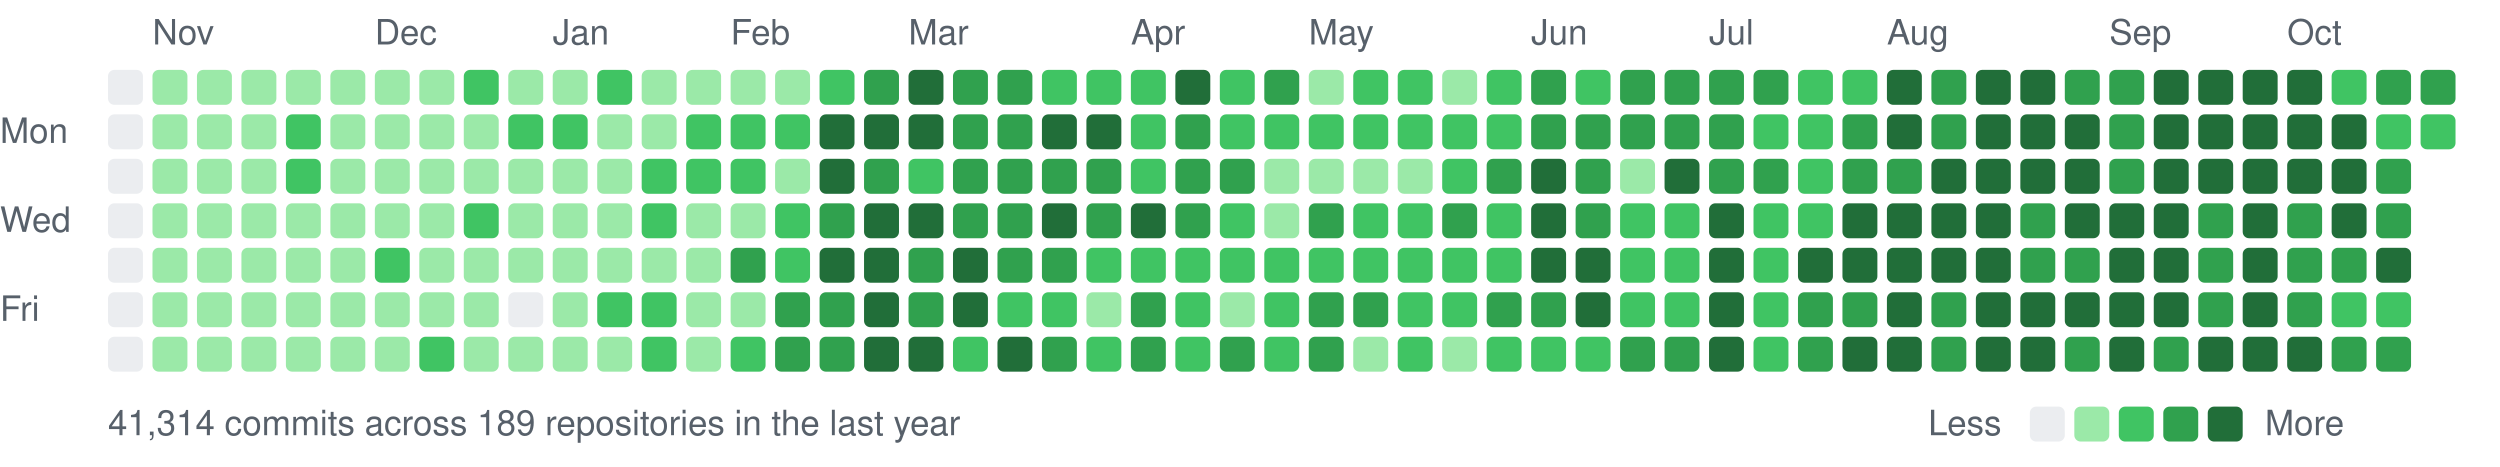
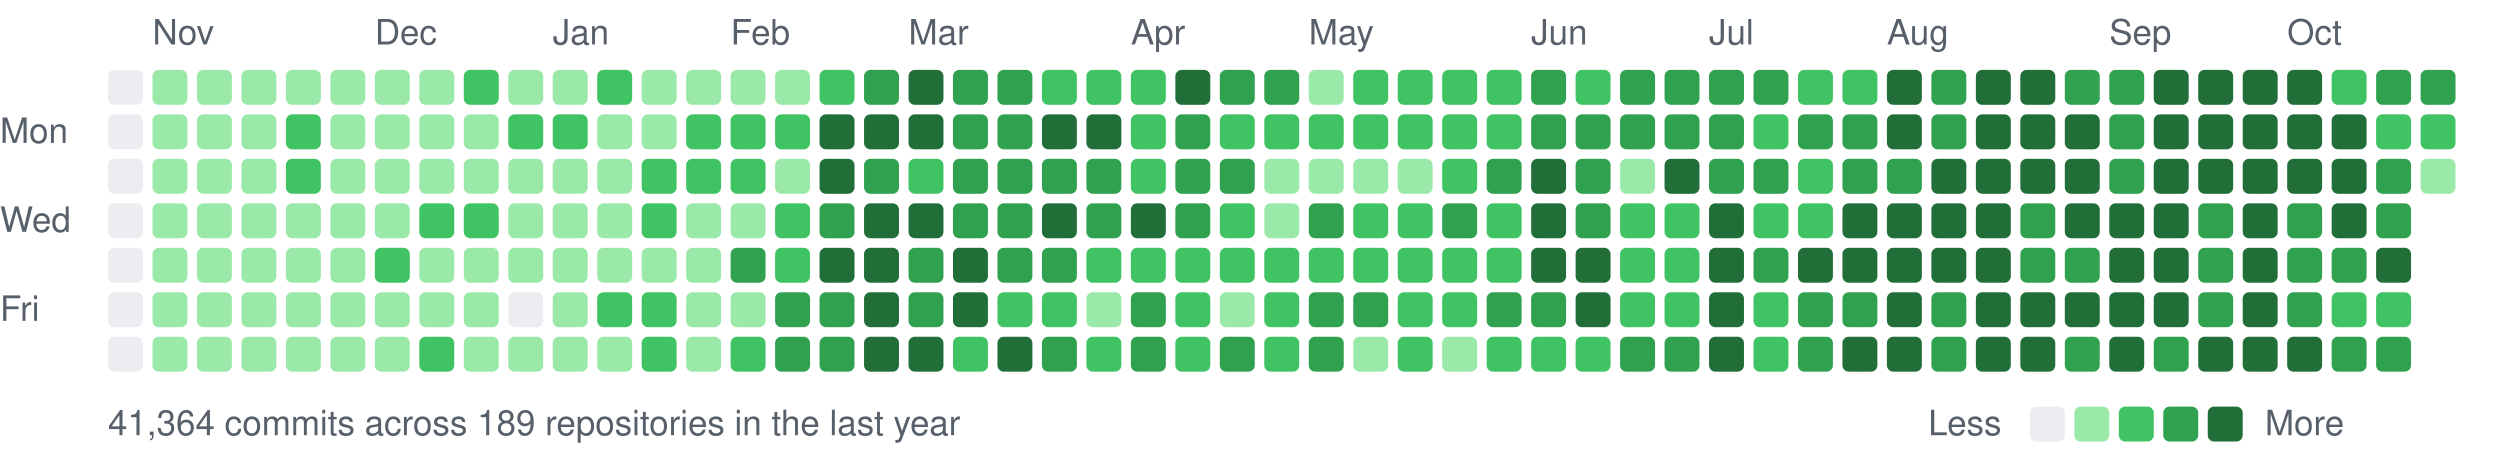
<svg xmlns="http://www.w3.org/2000/svg" width="787" height="147" viewBox="0 0 787 147">
  <style>text{font:11px -apple-system,BlinkMacSystemFont,"Segoe UI",Helvetica,Arial,sans-serif;fill:#57606a}</style>
  <text x="48" y="14">Nov</text>
  <text x="118" y="14">Dec</text>
  <text x="174" y="14">Jan</text>
  <text x="230" y="14">Feb</text>
  <text x="286" y="14">Mar</text>
  <text x="356" y="14">Apr</text>
  <text x="412" y="14">May</text>
  <text x="482" y="14">Jun</text>
  <text x="538" y="14">Jul</text>
  <text x="594" y="14">Aug</text>
  <text x="664" y="14">Sep</text>
  <text x="720" y="14">Oct</text>
  <text x="0" y="45">Mon</text>
  <text x="0" y="73">Wed</text>
  <text x="0" y="101">Fri</text>
  <rect x="34" y="22" width="11" height="11" rx="2" fill="#ebedf0" />
  <rect x="34" y="36" width="11" height="11" rx="2" fill="#ebedf0" />
  <rect x="34" y="50" width="11" height="11" rx="2" fill="#ebedf0" />
  <rect x="34" y="64" width="11" height="11" rx="2" fill="#ebedf0" />
  <rect x="34" y="78" width="11" height="11" rx="2" fill="#ebedf0" />
  <rect x="34" y="92" width="11" height="11" rx="2" fill="#ebedf0" />
  <rect x="34" y="106" width="11" height="11" rx="2" fill="#ebedf0" />
  <rect x="48" y="22" width="11" height="11" rx="2" fill="#9be9a8" />
  <rect x="48" y="36" width="11" height="11" rx="2" fill="#9be9a8" />
  <rect x="48" y="50" width="11" height="11" rx="2" fill="#9be9a8" />
  <rect x="48" y="64" width="11" height="11" rx="2" fill="#9be9a8" />
  <rect x="48" y="78" width="11" height="11" rx="2" fill="#9be9a8" />
  <rect x="48" y="92" width="11" height="11" rx="2" fill="#9be9a8" />
  <rect x="48" y="106" width="11" height="11" rx="2" fill="#9be9a8" />
  <rect x="62" y="22" width="11" height="11" rx="2" fill="#9be9a8" />
  <rect x="62" y="36" width="11" height="11" rx="2" fill="#9be9a8" />
  <rect x="62" y="50" width="11" height="11" rx="2" fill="#9be9a8" />
  <rect x="62" y="64" width="11" height="11" rx="2" fill="#9be9a8" />
  <rect x="62" y="78" width="11" height="11" rx="2" fill="#9be9a8" />
  <rect x="62" y="92" width="11" height="11" rx="2" fill="#9be9a8" />
  <rect x="62" y="106" width="11" height="11" rx="2" fill="#9be9a8" />
  <rect x="76" y="22" width="11" height="11" rx="2" fill="#9be9a8" />
  <rect x="76" y="36" width="11" height="11" rx="2" fill="#9be9a8" />
  <rect x="76" y="50" width="11" height="11" rx="2" fill="#9be9a8" />
  <rect x="76" y="64" width="11" height="11" rx="2" fill="#9be9a8" />
  <rect x="76" y="78" width="11" height="11" rx="2" fill="#9be9a8" />
  <rect x="76" y="92" width="11" height="11" rx="2" fill="#9be9a8" />
  <rect x="76" y="106" width="11" height="11" rx="2" fill="#9be9a8" />
  <rect x="90" y="22" width="11" height="11" rx="2" fill="#9be9a8" />
  <rect x="90" y="36" width="11" height="11" rx="2" fill="#40c463" />
  <rect x="90" y="50" width="11" height="11" rx="2" fill="#40c463" />
  <rect x="90" y="64" width="11" height="11" rx="2" fill="#9be9a8" />
  <rect x="90" y="78" width="11" height="11" rx="2" fill="#9be9a8" />
  <rect x="90" y="92" width="11" height="11" rx="2" fill="#9be9a8" />
  <rect x="90" y="106" width="11" height="11" rx="2" fill="#9be9a8" />
  <rect x="104" y="22" width="11" height="11" rx="2" fill="#9be9a8" />
  <rect x="104" y="36" width="11" height="11" rx="2" fill="#9be9a8" />
  <rect x="104" y="50" width="11" height="11" rx="2" fill="#9be9a8" />
  <rect x="104" y="64" width="11" height="11" rx="2" fill="#9be9a8" />
  <rect x="104" y="78" width="11" height="11" rx="2" fill="#9be9a8" />
  <rect x="104" y="92" width="11" height="11" rx="2" fill="#9be9a8" />
  <rect x="104" y="106" width="11" height="11" rx="2" fill="#9be9a8" />
  <rect x="118" y="22" width="11" height="11" rx="2" fill="#9be9a8" />
  <rect x="118" y="36" width="11" height="11" rx="2" fill="#9be9a8" />
  <rect x="118" y="50" width="11" height="11" rx="2" fill="#9be9a8" />
  <rect x="118" y="64" width="11" height="11" rx="2" fill="#9be9a8" />
  <rect x="118" y="78" width="11" height="11" rx="2" fill="#40c463" />
  <rect x="118" y="92" width="11" height="11" rx="2" fill="#9be9a8" />
  <rect x="118" y="106" width="11" height="11" rx="2" fill="#9be9a8" />
  <rect x="132" y="22" width="11" height="11" rx="2" fill="#9be9a8" />
  <rect x="132" y="36" width="11" height="11" rx="2" fill="#9be9a8" />
  <rect x="132" y="50" width="11" height="11" rx="2" fill="#9be9a8" />
-   <rect x="132" y="64" width="11" height="11" rx="2" fill="#9be9a8" />
+   <rect x="132" y="64" width="11" height="11" rx="2" fill="#40c463" />
  <rect x="132" y="78" width="11" height="11" rx="2" fill="#9be9a8" />
  <rect x="132" y="92" width="11" height="11" rx="2" fill="#9be9a8" />
  <rect x="132" y="106" width="11" height="11" rx="2" fill="#40c463" />
  <rect x="146" y="22" width="11" height="11" rx="2" fill="#40c463" />
  <rect x="146" y="36" width="11" height="11" rx="2" fill="#9be9a8" />
  <rect x="146" y="50" width="11" height="11" rx="2" fill="#9be9a8" />
  <rect x="146" y="64" width="11" height="11" rx="2" fill="#40c463" />
  <rect x="146" y="78" width="11" height="11" rx="2" fill="#9be9a8" />
  <rect x="146" y="92" width="11" height="11" rx="2" fill="#9be9a8" />
  <rect x="146" y="106" width="11" height="11" rx="2" fill="#9be9a8" />
  <rect x="160" y="22" width="11" height="11" rx="2" fill="#9be9a8" />
  <rect x="160" y="36" width="11" height="11" rx="2" fill="#40c463" />
  <rect x="160" y="50" width="11" height="11" rx="2" fill="#9be9a8" />
  <rect x="160" y="64" width="11" height="11" rx="2" fill="#9be9a8" />
  <rect x="160" y="78" width="11" height="11" rx="2" fill="#9be9a8" />
  <rect x="160" y="92" width="11" height="11" rx="2" fill="#ebedf0" />
  <rect x="160" y="106" width="11" height="11" rx="2" fill="#9be9a8" />
  <rect x="174" y="22" width="11" height="11" rx="2" fill="#9be9a8" />
  <rect x="174" y="36" width="11" height="11" rx="2" fill="#40c463" />
  <rect x="174" y="50" width="11" height="11" rx="2" fill="#9be9a8" />
  <rect x="174" y="64" width="11" height="11" rx="2" fill="#9be9a8" />
  <rect x="174" y="78" width="11" height="11" rx="2" fill="#9be9a8" />
  <rect x="174" y="92" width="11" height="11" rx="2" fill="#9be9a8" />
  <rect x="174" y="106" width="11" height="11" rx="2" fill="#9be9a8" />
  <rect x="188" y="22" width="11" height="11" rx="2" fill="#40c463" />
  <rect x="188" y="36" width="11" height="11" rx="2" fill="#9be9a8" />
  <rect x="188" y="50" width="11" height="11" rx="2" fill="#9be9a8" />
  <rect x="188" y="64" width="11" height="11" rx="2" fill="#9be9a8" />
  <rect x="188" y="78" width="11" height="11" rx="2" fill="#9be9a8" />
  <rect x="188" y="92" width="11" height="11" rx="2" fill="#40c463" />
  <rect x="188" y="106" width="11" height="11" rx="2" fill="#9be9a8" />
  <rect x="202" y="22" width="11" height="11" rx="2" fill="#9be9a8" />
  <rect x="202" y="36" width="11" height="11" rx="2" fill="#9be9a8" />
  <rect x="202" y="50" width="11" height="11" rx="2" fill="#40c463" />
  <rect x="202" y="64" width="11" height="11" rx="2" fill="#40c463" />
  <rect x="202" y="78" width="11" height="11" rx="2" fill="#9be9a8" />
  <rect x="202" y="92" width="11" height="11" rx="2" fill="#40c463" />
  <rect x="202" y="106" width="11" height="11" rx="2" fill="#40c463" />
  <rect x="216" y="22" width="11" height="11" rx="2" fill="#9be9a8" />
  <rect x="216" y="36" width="11" height="11" rx="2" fill="#40c463" />
  <rect x="216" y="50" width="11" height="11" rx="2" fill="#40c463" />
  <rect x="216" y="64" width="11" height="11" rx="2" fill="#9be9a8" />
  <rect x="216" y="78" width="11" height="11" rx="2" fill="#9be9a8" />
  <rect x="216" y="92" width="11" height="11" rx="2" fill="#9be9a8" />
  <rect x="216" y="106" width="11" height="11" rx="2" fill="#9be9a8" />
  <rect x="230" y="22" width="11" height="11" rx="2" fill="#9be9a8" />
  <rect x="230" y="36" width="11" height="11" rx="2" fill="#40c463" />
  <rect x="230" y="50" width="11" height="11" rx="2" fill="#40c463" />
  <rect x="230" y="64" width="11" height="11" rx="2" fill="#9be9a8" />
  <rect x="230" y="78" width="11" height="11" rx="2" fill="#30a14e" />
  <rect x="230" y="92" width="11" height="11" rx="2" fill="#9be9a8" />
  <rect x="230" y="106" width="11" height="11" rx="2" fill="#40c463" />
  <rect x="244" y="22" width="11" height="11" rx="2" fill="#9be9a8" />
  <rect x="244" y="36" width="11" height="11" rx="2" fill="#40c463" />
  <rect x="244" y="50" width="11" height="11" rx="2" fill="#9be9a8" />
  <rect x="244" y="64" width="11" height="11" rx="2" fill="#40c463" />
  <rect x="244" y="78" width="11" height="11" rx="2" fill="#40c463" />
  <rect x="244" y="92" width="11" height="11" rx="2" fill="#30a14e" />
  <rect x="244" y="106" width="11" height="11" rx="2" fill="#30a14e" />
  <rect x="258" y="22" width="11" height="11" rx="2" fill="#40c463" />
  <rect x="258" y="36" width="11" height="11" rx="2" fill="#216e39" />
  <rect x="258" y="50" width="11" height="11" rx="2" fill="#216e39" />
  <rect x="258" y="64" width="11" height="11" rx="2" fill="#30a14e" />
  <rect x="258" y="78" width="11" height="11" rx="2" fill="#216e39" />
  <rect x="258" y="92" width="11" height="11" rx="2" fill="#30a14e" />
  <rect x="258" y="106" width="11" height="11" rx="2" fill="#30a14e" />
  <rect x="272" y="22" width="11" height="11" rx="2" fill="#30a14e" />
  <rect x="272" y="36" width="11" height="11" rx="2" fill="#216e39" />
  <rect x="272" y="50" width="11" height="11" rx="2" fill="#30a14e" />
  <rect x="272" y="64" width="11" height="11" rx="2" fill="#216e39" />
  <rect x="272" y="78" width="11" height="11" rx="2" fill="#216e39" />
  <rect x="272" y="92" width="11" height="11" rx="2" fill="#216e39" />
  <rect x="272" y="106" width="11" height="11" rx="2" fill="#216e39" />
  <rect x="286" y="22" width="11" height="11" rx="2" fill="#216e39" />
  <rect x="286" y="36" width="11" height="11" rx="2" fill="#216e39" />
  <rect x="286" y="50" width="11" height="11" rx="2" fill="#40c463" />
  <rect x="286" y="64" width="11" height="11" rx="2" fill="#216e39" />
  <rect x="286" y="78" width="11" height="11" rx="2" fill="#30a14e" />
  <rect x="286" y="92" width="11" height="11" rx="2" fill="#30a14e" />
  <rect x="286" y="106" width="11" height="11" rx="2" fill="#216e39" />
  <rect x="300" y="22" width="11" height="11" rx="2" fill="#30a14e" />
  <rect x="300" y="36" width="11" height="11" rx="2" fill="#30a14e" />
  <rect x="300" y="50" width="11" height="11" rx="2" fill="#30a14e" />
  <rect x="300" y="64" width="11" height="11" rx="2" fill="#30a14e" />
  <rect x="300" y="78" width="11" height="11" rx="2" fill="#216e39" />
  <rect x="300" y="92" width="11" height="11" rx="2" fill="#216e39" />
  <rect x="300" y="106" width="11" height="11" rx="2" fill="#40c463" />
  <rect x="314" y="22" width="11" height="11" rx="2" fill="#30a14e" />
  <rect x="314" y="36" width="11" height="11" rx="2" fill="#30a14e" />
  <rect x="314" y="50" width="11" height="11" rx="2" fill="#30a14e" />
  <rect x="314" y="64" width="11" height="11" rx="2" fill="#30a14e" />
  <rect x="314" y="78" width="11" height="11" rx="2" fill="#30a14e" />
  <rect x="314" y="92" width="11" height="11" rx="2" fill="#40c463" />
  <rect x="314" y="106" width="11" height="11" rx="2" fill="#216e39" />
  <rect x="328" y="22" width="11" height="11" rx="2" fill="#40c463" />
  <rect x="328" y="36" width="11" height="11" rx="2" fill="#216e39" />
  <rect x="328" y="50" width="11" height="11" rx="2" fill="#30a14e" />
  <rect x="328" y="64" width="11" height="11" rx="2" fill="#216e39" />
  <rect x="328" y="78" width="11" height="11" rx="2" fill="#30a14e" />
  <rect x="328" y="92" width="11" height="11" rx="2" fill="#40c463" />
  <rect x="328" y="106" width="11" height="11" rx="2" fill="#30a14e" />
  <rect x="342" y="22" width="11" height="11" rx="2" fill="#40c463" />
  <rect x="342" y="36" width="11" height="11" rx="2" fill="#216e39" />
  <rect x="342" y="50" width="11" height="11" rx="2" fill="#30a14e" />
  <rect x="342" y="64" width="11" height="11" rx="2" fill="#30a14e" />
  <rect x="342" y="78" width="11" height="11" rx="2" fill="#40c463" />
  <rect x="342" y="92" width="11" height="11" rx="2" fill="#9be9a8" />
  <rect x="342" y="106" width="11" height="11" rx="2" fill="#40c463" />
  <rect x="356" y="22" width="11" height="11" rx="2" fill="#40c463" />
  <rect x="356" y="36" width="11" height="11" rx="2" fill="#40c463" />
  <rect x="356" y="50" width="11" height="11" rx="2" fill="#40c463" />
  <rect x="356" y="64" width="11" height="11" rx="2" fill="#216e39" />
  <rect x="356" y="78" width="11" height="11" rx="2" fill="#40c463" />
  <rect x="356" y="92" width="11" height="11" rx="2" fill="#30a14e" />
  <rect x="356" y="106" width="11" height="11" rx="2" fill="#30a14e" />
  <rect x="370" y="22" width="11" height="11" rx="2" fill="#216e39" />
  <rect x="370" y="36" width="11" height="11" rx="2" fill="#30a14e" />
  <rect x="370" y="50" width="11" height="11" rx="2" fill="#30a14e" />
  <rect x="370" y="64" width="11" height="11" rx="2" fill="#30a14e" />
  <rect x="370" y="78" width="11" height="11" rx="2" fill="#40c463" />
  <rect x="370" y="92" width="11" height="11" rx="2" fill="#40c463" />
  <rect x="370" y="106" width="11" height="11" rx="2" fill="#40c463" />
-   <rect x="384" y="22" width="11" height="11" rx="2" fill="#40c463" />
+   <rect x="384" y="22" width="11" height="11" rx="2" fill="#30a14e" />
  <rect x="384" y="36" width="11" height="11" rx="2" fill="#40c463" />
  <rect x="384" y="50" width="11" height="11" rx="2" fill="#30a14e" />
  <rect x="384" y="64" width="11" height="11" rx="2" fill="#40c463" />
  <rect x="384" y="78" width="11" height="11" rx="2" fill="#40c463" />
  <rect x="384" y="92" width="11" height="11" rx="2" fill="#9be9a8" />
  <rect x="384" y="106" width="11" height="11" rx="2" fill="#30a14e" />
  <rect x="398" y="22" width="11" height="11" rx="2" fill="#30a14e" />
  <rect x="398" y="36" width="11" height="11" rx="2" fill="#40c463" />
  <rect x="398" y="50" width="11" height="11" rx="2" fill="#9be9a8" />
  <rect x="398" y="64" width="11" height="11" rx="2" fill="#9be9a8" />
  <rect x="398" y="78" width="11" height="11" rx="2" fill="#40c463" />
  <rect x="398" y="92" width="11" height="11" rx="2" fill="#40c463" />
  <rect x="398" y="106" width="11" height="11" rx="2" fill="#40c463" />
  <rect x="412" y="22" width="11" height="11" rx="2" fill="#9be9a8" />
  <rect x="412" y="36" width="11" height="11" rx="2" fill="#40c463" />
  <rect x="412" y="50" width="11" height="11" rx="2" fill="#9be9a8" />
  <rect x="412" y="64" width="11" height="11" rx="2" fill="#30a14e" />
  <rect x="412" y="78" width="11" height="11" rx="2" fill="#40c463" />
  <rect x="412" y="92" width="11" height="11" rx="2" fill="#30a14e" />
  <rect x="412" y="106" width="11" height="11" rx="2" fill="#30a14e" />
  <rect x="426" y="22" width="11" height="11" rx="2" fill="#40c463" />
  <rect x="426" y="36" width="11" height="11" rx="2" fill="#40c463" />
  <rect x="426" y="50" width="11" height="11" rx="2" fill="#9be9a8" />
  <rect x="426" y="64" width="11" height="11" rx="2" fill="#40c463" />
  <rect x="426" y="78" width="11" height="11" rx="2" fill="#40c463" />
  <rect x="426" y="92" width="11" height="11" rx="2" fill="#30a14e" />
  <rect x="426" y="106" width="11" height="11" rx="2" fill="#9be9a8" />
  <rect x="440" y="22" width="11" height="11" rx="2" fill="#40c463" />
  <rect x="440" y="36" width="11" height="11" rx="2" fill="#40c463" />
  <rect x="440" y="50" width="11" height="11" rx="2" fill="#9be9a8" />
  <rect x="440" y="64" width="11" height="11" rx="2" fill="#40c463" />
  <rect x="440" y="78" width="11" height="11" rx="2" fill="#40c463" />
  <rect x="440" y="92" width="11" height="11" rx="2" fill="#40c463" />
  <rect x="440" y="106" width="11" height="11" rx="2" fill="#40c463" />
-   <rect x="454" y="22" width="11" height="11" rx="2" fill="#9be9a8" />
+   <rect x="454" y="22" width="11" height="11" rx="2" fill="#40c463" />
  <rect x="454" y="36" width="11" height="11" rx="2" fill="#40c463" />
  <rect x="454" y="50" width="11" height="11" rx="2" fill="#40c463" />
  <rect x="454" y="64" width="11" height="11" rx="2" fill="#30a14e" />
  <rect x="454" y="78" width="11" height="11" rx="2" fill="#40c463" />
  <rect x="454" y="92" width="11" height="11" rx="2" fill="#40c463" />
  <rect x="454" y="106" width="11" height="11" rx="2" fill="#9be9a8" />
  <rect x="468" y="22" width="11" height="11" rx="2" fill="#40c463" />
  <rect x="468" y="36" width="11" height="11" rx="2" fill="#40c463" />
  <rect x="468" y="50" width="11" height="11" rx="2" fill="#30a14e" />
  <rect x="468" y="64" width="11" height="11" rx="2" fill="#40c463" />
  <rect x="468" y="78" width="11" height="11" rx="2" fill="#40c463" />
  <rect x="468" y="92" width="11" height="11" rx="2" fill="#30a14e" />
  <rect x="468" y="106" width="11" height="11" rx="2" fill="#40c463" />
  <rect x="482" y="22" width="11" height="11" rx="2" fill="#30a14e" />
  <rect x="482" y="36" width="11" height="11" rx="2" fill="#30a14e" />
  <rect x="482" y="50" width="11" height="11" rx="2" fill="#216e39" />
  <rect x="482" y="64" width="11" height="11" rx="2" fill="#216e39" />
  <rect x="482" y="78" width="11" height="11" rx="2" fill="#216e39" />
  <rect x="482" y="92" width="11" height="11" rx="2" fill="#30a14e" />
  <rect x="482" y="106" width="11" height="11" rx="2" fill="#40c463" />
  <rect x="496" y="22" width="11" height="11" rx="2" fill="#40c463" />
  <rect x="496" y="36" width="11" height="11" rx="2" fill="#30a14e" />
  <rect x="496" y="50" width="11" height="11" rx="2" fill="#30a14e" />
  <rect x="496" y="64" width="11" height="11" rx="2" fill="#30a14e" />
  <rect x="496" y="78" width="11" height="11" rx="2" fill="#216e39" />
  <rect x="496" y="92" width="11" height="11" rx="2" fill="#216e39" />
  <rect x="496" y="106" width="11" height="11" rx="2" fill="#40c463" />
  <rect x="510" y="22" width="11" height="11" rx="2" fill="#30a14e" />
  <rect x="510" y="36" width="11" height="11" rx="2" fill="#30a14e" />
  <rect x="510" y="50" width="11" height="11" rx="2" fill="#9be9a8" />
  <rect x="510" y="64" width="11" height="11" rx="2" fill="#40c463" />
  <rect x="510" y="78" width="11" height="11" rx="2" fill="#40c463" />
  <rect x="510" y="92" width="11" height="11" rx="2" fill="#40c463" />
  <rect x="510" y="106" width="11" height="11" rx="2" fill="#30a14e" />
  <rect x="524" y="22" width="11" height="11" rx="2" fill="#30a14e" />
  <rect x="524" y="36" width="11" height="11" rx="2" fill="#30a14e" />
  <rect x="524" y="50" width="11" height="11" rx="2" fill="#216e39" />
  <rect x="524" y="64" width="11" height="11" rx="2" fill="#40c463" />
  <rect x="524" y="78" width="11" height="11" rx="2" fill="#40c463" />
  <rect x="524" y="92" width="11" height="11" rx="2" fill="#40c463" />
  <rect x="524" y="106" width="11" height="11" rx="2" fill="#30a14e" />
  <rect x="538" y="22" width="11" height="11" rx="2" fill="#30a14e" />
  <rect x="538" y="36" width="11" height="11" rx="2" fill="#30a14e" />
  <rect x="538" y="50" width="11" height="11" rx="2" fill="#30a14e" />
  <rect x="538" y="64" width="11" height="11" rx="2" fill="#216e39" />
  <rect x="538" y="78" width="11" height="11" rx="2" fill="#216e39" />
  <rect x="538" y="92" width="11" height="11" rx="2" fill="#216e39" />
  <rect x="538" y="106" width="11" height="11" rx="2" fill="#216e39" />
  <rect x="552" y="22" width="11" height="11" rx="2" fill="#30a14e" />
  <rect x="552" y="36" width="11" height="11" rx="2" fill="#40c463" />
  <rect x="552" y="50" width="11" height="11" rx="2" fill="#30a14e" />
  <rect x="552" y="64" width="11" height="11" rx="2" fill="#40c463" />
-   <rect x="552" y="78" width="11" height="11" rx="2" fill="#40c463" />
+   <rect x="552" y="78" width="11" height="11" rx="2" fill="#30a14e" />
  <rect x="552" y="92" width="11" height="11" rx="2" fill="#40c463" />
  <rect x="552" y="106" width="11" height="11" rx="2" fill="#40c463" />
  <rect x="566" y="22" width="11" height="11" rx="2" fill="#40c463" />
-   <rect x="566" y="36" width="11" height="11" rx="2" fill="#40c463" />
+   <rect x="566" y="36" width="11" height="11" rx="2" fill="#30a14e" />
  <rect x="566" y="50" width="11" height="11" rx="2" fill="#40c463" />
  <rect x="566" y="64" width="11" height="11" rx="2" fill="#40c463" />
  <rect x="566" y="78" width="11" height="11" rx="2" fill="#216e39" />
  <rect x="566" y="92" width="11" height="11" rx="2" fill="#30a14e" />
  <rect x="566" y="106" width="11" height="11" rx="2" fill="#30a14e" />
  <rect x="580" y="22" width="11" height="11" rx="2" fill="#40c463" />
  <rect x="580" y="36" width="11" height="11" rx="2" fill="#30a14e" />
  <rect x="580" y="50" width="11" height="11" rx="2" fill="#30a14e" />
  <rect x="580" y="64" width="11" height="11" rx="2" fill="#216e39" />
  <rect x="580" y="78" width="11" height="11" rx="2" fill="#216e39" />
  <rect x="580" y="92" width="11" height="11" rx="2" fill="#30a14e" />
  <rect x="580" y="106" width="11" height="11" rx="2" fill="#216e39" />
  <rect x="594" y="22" width="11" height="11" rx="2" fill="#216e39" />
  <rect x="594" y="36" width="11" height="11" rx="2" fill="#216e39" />
  <rect x="594" y="50" width="11" height="11" rx="2" fill="#30a14e" />
  <rect x="594" y="64" width="11" height="11" rx="2" fill="#216e39" />
  <rect x="594" y="78" width="11" height="11" rx="2" fill="#216e39" />
  <rect x="594" y="92" width="11" height="11" rx="2" fill="#216e39" />
  <rect x="594" y="106" width="11" height="11" rx="2" fill="#216e39" />
  <rect x="608" y="22" width="11" height="11" rx="2" fill="#30a14e" />
  <rect x="608" y="36" width="11" height="11" rx="2" fill="#30a14e" />
  <rect x="608" y="50" width="11" height="11" rx="2" fill="#216e39" />
  <rect x="608" y="64" width="11" height="11" rx="2" fill="#216e39" />
  <rect x="608" y="78" width="11" height="11" rx="2" fill="#216e39" />
  <rect x="608" y="92" width="11" height="11" rx="2" fill="#30a14e" />
  <rect x="608" y="106" width="11" height="11" rx="2" fill="#30a14e" />
  <rect x="622" y="22" width="11" height="11" rx="2" fill="#216e39" />
  <rect x="622" y="36" width="11" height="11" rx="2" fill="#216e39" />
  <rect x="622" y="50" width="11" height="11" rx="2" fill="#216e39" />
  <rect x="622" y="64" width="11" height="11" rx="2" fill="#216e39" />
  <rect x="622" y="78" width="11" height="11" rx="2" fill="#216e39" />
  <rect x="622" y="92" width="11" height="11" rx="2" fill="#216e39" />
  <rect x="622" y="106" width="11" height="11" rx="2" fill="#216e39" />
  <rect x="636" y="22" width="11" height="11" rx="2" fill="#216e39" />
  <rect x="636" y="36" width="11" height="11" rx="2" fill="#216e39" />
  <rect x="636" y="50" width="11" height="11" rx="2" fill="#216e39" />
  <rect x="636" y="64" width="11" height="11" rx="2" fill="#30a14e" />
  <rect x="636" y="78" width="11" height="11" rx="2" fill="#30a14e" />
  <rect x="636" y="92" width="11" height="11" rx="2" fill="#216e39" />
  <rect x="636" y="106" width="11" height="11" rx="2" fill="#216e39" />
  <rect x="650" y="22" width="11" height="11" rx="2" fill="#30a14e" />
  <rect x="650" y="36" width="11" height="11" rx="2" fill="#216e39" />
  <rect x="650" y="50" width="11" height="11" rx="2" fill="#216e39" />
  <rect x="650" y="64" width="11" height="11" rx="2" fill="#216e39" />
  <rect x="650" y="78" width="11" height="11" rx="2" fill="#30a14e" />
  <rect x="650" y="92" width="11" height="11" rx="2" fill="#216e39" />
  <rect x="650" y="106" width="11" height="11" rx="2" fill="#30a14e" />
  <rect x="664" y="22" width="11" height="11" rx="2" fill="#30a14e" />
  <rect x="664" y="36" width="11" height="11" rx="2" fill="#30a14e" />
  <rect x="664" y="50" width="11" height="11" rx="2" fill="#30a14e" />
  <rect x="664" y="64" width="11" height="11" rx="2" fill="#216e39" />
  <rect x="664" y="78" width="11" height="11" rx="2" fill="#216e39" />
  <rect x="664" y="92" width="11" height="11" rx="2" fill="#216e39" />
  <rect x="664" y="106" width="11" height="11" rx="2" fill="#216e39" />
  <rect x="678" y="22" width="11" height="11" rx="2" fill="#216e39" />
  <rect x="678" y="36" width="11" height="11" rx="2" fill="#216e39" />
  <rect x="678" y="50" width="11" height="11" rx="2" fill="#216e39" />
  <rect x="678" y="64" width="11" height="11" rx="2" fill="#216e39" />
  <rect x="678" y="78" width="11" height="11" rx="2" fill="#216e39" />
  <rect x="678" y="92" width="11" height="11" rx="2" fill="#216e39" />
  <rect x="678" y="106" width="11" height="11" rx="2" fill="#30a14e" />
  <rect x="692" y="22" width="11" height="11" rx="2" fill="#216e39" />
  <rect x="692" y="36" width="11" height="11" rx="2" fill="#216e39" />
  <rect x="692" y="50" width="11" height="11" rx="2" fill="#216e39" />
  <rect x="692" y="64" width="11" height="11" rx="2" fill="#30a14e" />
  <rect x="692" y="78" width="11" height="11" rx="2" fill="#30a14e" />
  <rect x="692" y="92" width="11" height="11" rx="2" fill="#30a14e" />
  <rect x="692" y="106" width="11" height="11" rx="2" fill="#216e39" />
  <rect x="706" y="22" width="11" height="11" rx="2" fill="#216e39" />
  <rect x="706" y="36" width="11" height="11" rx="2" fill="#216e39" />
  <rect x="706" y="50" width="11" height="11" rx="2" fill="#216e39" />
  <rect x="706" y="64" width="11" height="11" rx="2" fill="#216e39" />
  <rect x="706" y="78" width="11" height="11" rx="2" fill="#216e39" />
  <rect x="706" y="92" width="11" height="11" rx="2" fill="#216e39" />
  <rect x="706" y="106" width="11" height="11" rx="2" fill="#216e39" />
  <rect x="720" y="22" width="11" height="11" rx="2" fill="#216e39" />
  <rect x="720" y="36" width="11" height="11" rx="2" fill="#216e39" />
  <rect x="720" y="50" width="11" height="11" rx="2" fill="#216e39" />
  <rect x="720" y="64" width="11" height="11" rx="2" fill="#30a14e" />
  <rect x="720" y="78" width="11" height="11" rx="2" fill="#30a14e" />
  <rect x="720" y="92" width="11" height="11" rx="2" fill="#30a14e" />
  <rect x="720" y="106" width="11" height="11" rx="2" fill="#216e39" />
  <rect x="734" y="22" width="11" height="11" rx="2" fill="#40c463" />
  <rect x="734" y="36" width="11" height="11" rx="2" fill="#216e39" />
  <rect x="734" y="50" width="11" height="11" rx="2" fill="#216e39" />
  <rect x="734" y="64" width="11" height="11" rx="2" fill="#216e39" />
  <rect x="734" y="78" width="11" height="11" rx="2" fill="#30a14e" />
  <rect x="734" y="92" width="11" height="11" rx="2" fill="#40c463" />
  <rect x="734" y="106" width="11" height="11" rx="2" fill="#30a14e" />
  <rect x="748" y="22" width="11" height="11" rx="2" fill="#30a14e" />
  <rect x="748" y="36" width="11" height="11" rx="2" fill="#40c463" />
  <rect x="748" y="50" width="11" height="11" rx="2" fill="#30a14e" />
  <rect x="748" y="64" width="11" height="11" rx="2" fill="#30a14e" />
  <rect x="748" y="78" width="11" height="11" rx="2" fill="#216e39" />
  <rect x="748" y="92" width="11" height="11" rx="2" fill="#40c463" />
  <rect x="748" y="106" width="11" height="11" rx="2" fill="#30a14e" />
  <rect x="762" y="22" width="11" height="11" rx="2" fill="#30a14e" />
  <rect x="762" y="36" width="11" height="11" rx="2" fill="#40c463" />
-   <text x="34" y="137">41,314 commits across 189 repositories in the last year</text>
+   <rect x="762" y="50" width="11" height="11" rx="2" fill="#9be9a8" />
+   <text x="34" y="137">41,364 commits across 189 repositories in the last year</text>
  <text x="607" y="137">Less</text>
  <rect x="639" y="128" width="11" height="11" rx="2" fill="#ebedf0" />
  <rect x="653" y="128" width="11" height="11" rx="2" fill="#9be9a8" />
  <rect x="667" y="128" width="11" height="11" rx="2" fill="#40c463" />
  <rect x="681" y="128" width="11" height="11" rx="2" fill="#30a14e" />
  <rect x="695" y="128" width="11" height="11" rx="2" fill="#216e39" />
  <text x="713" y="137">More</text>
</svg>
